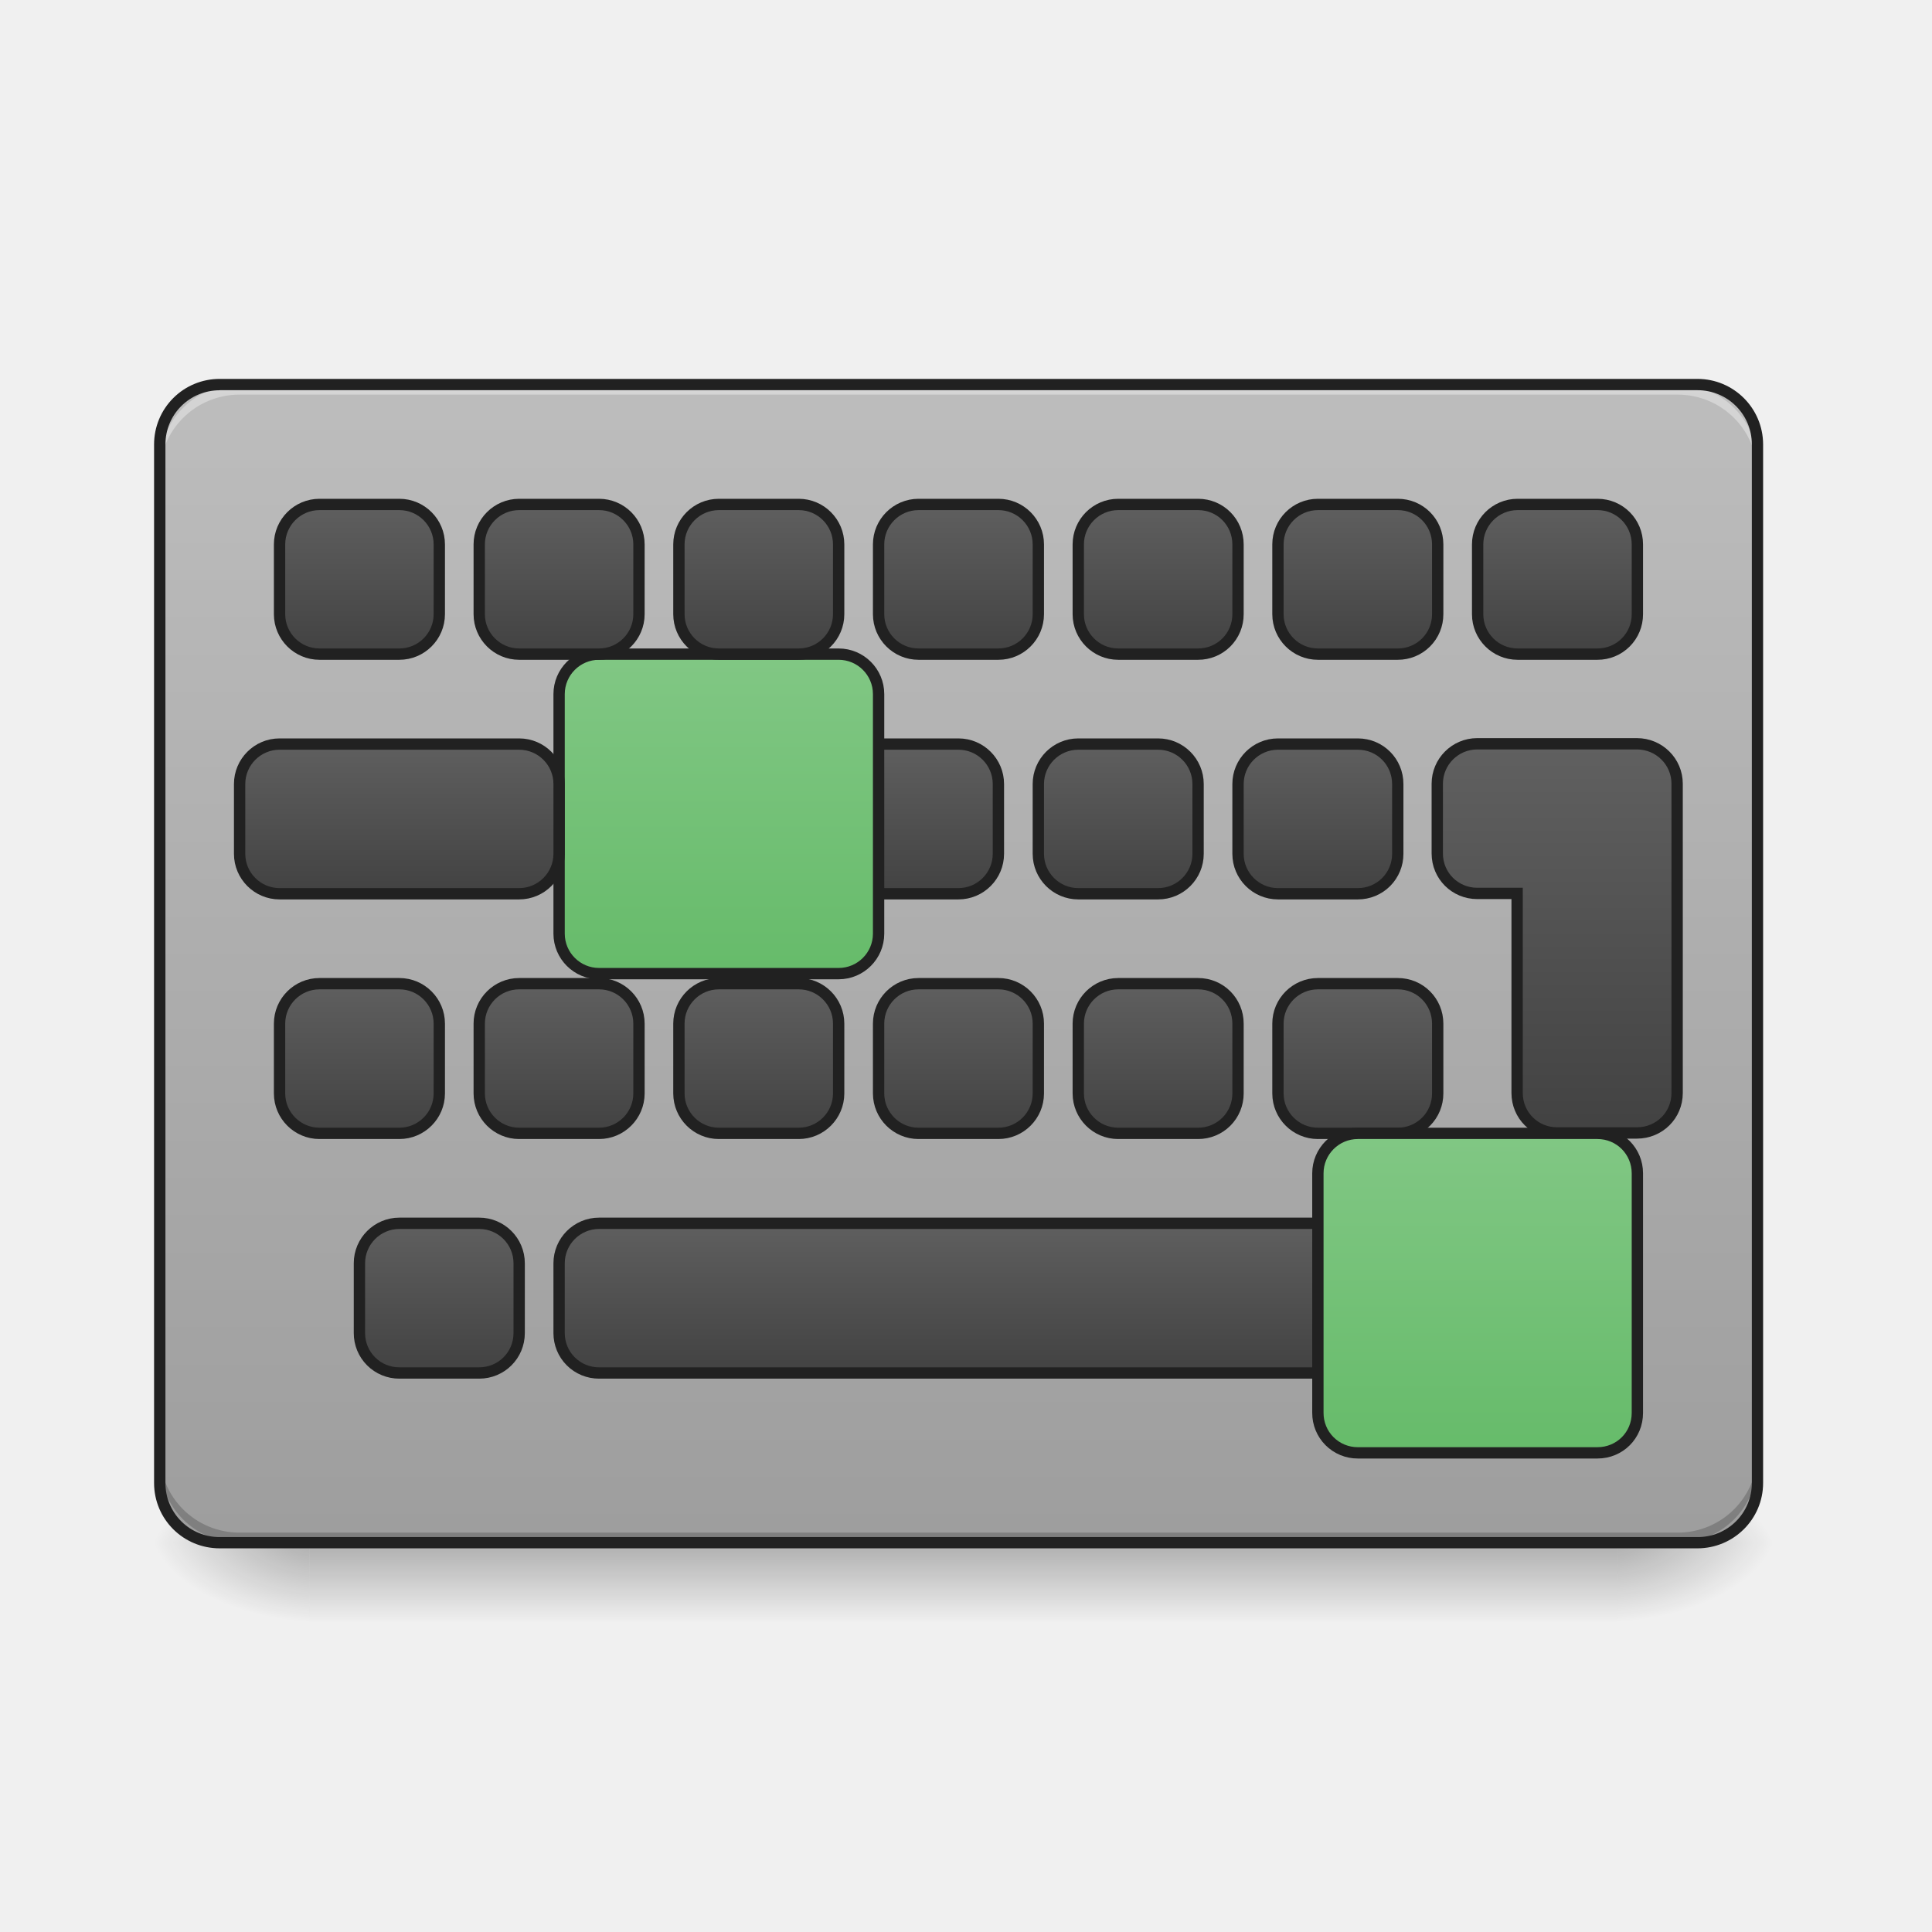
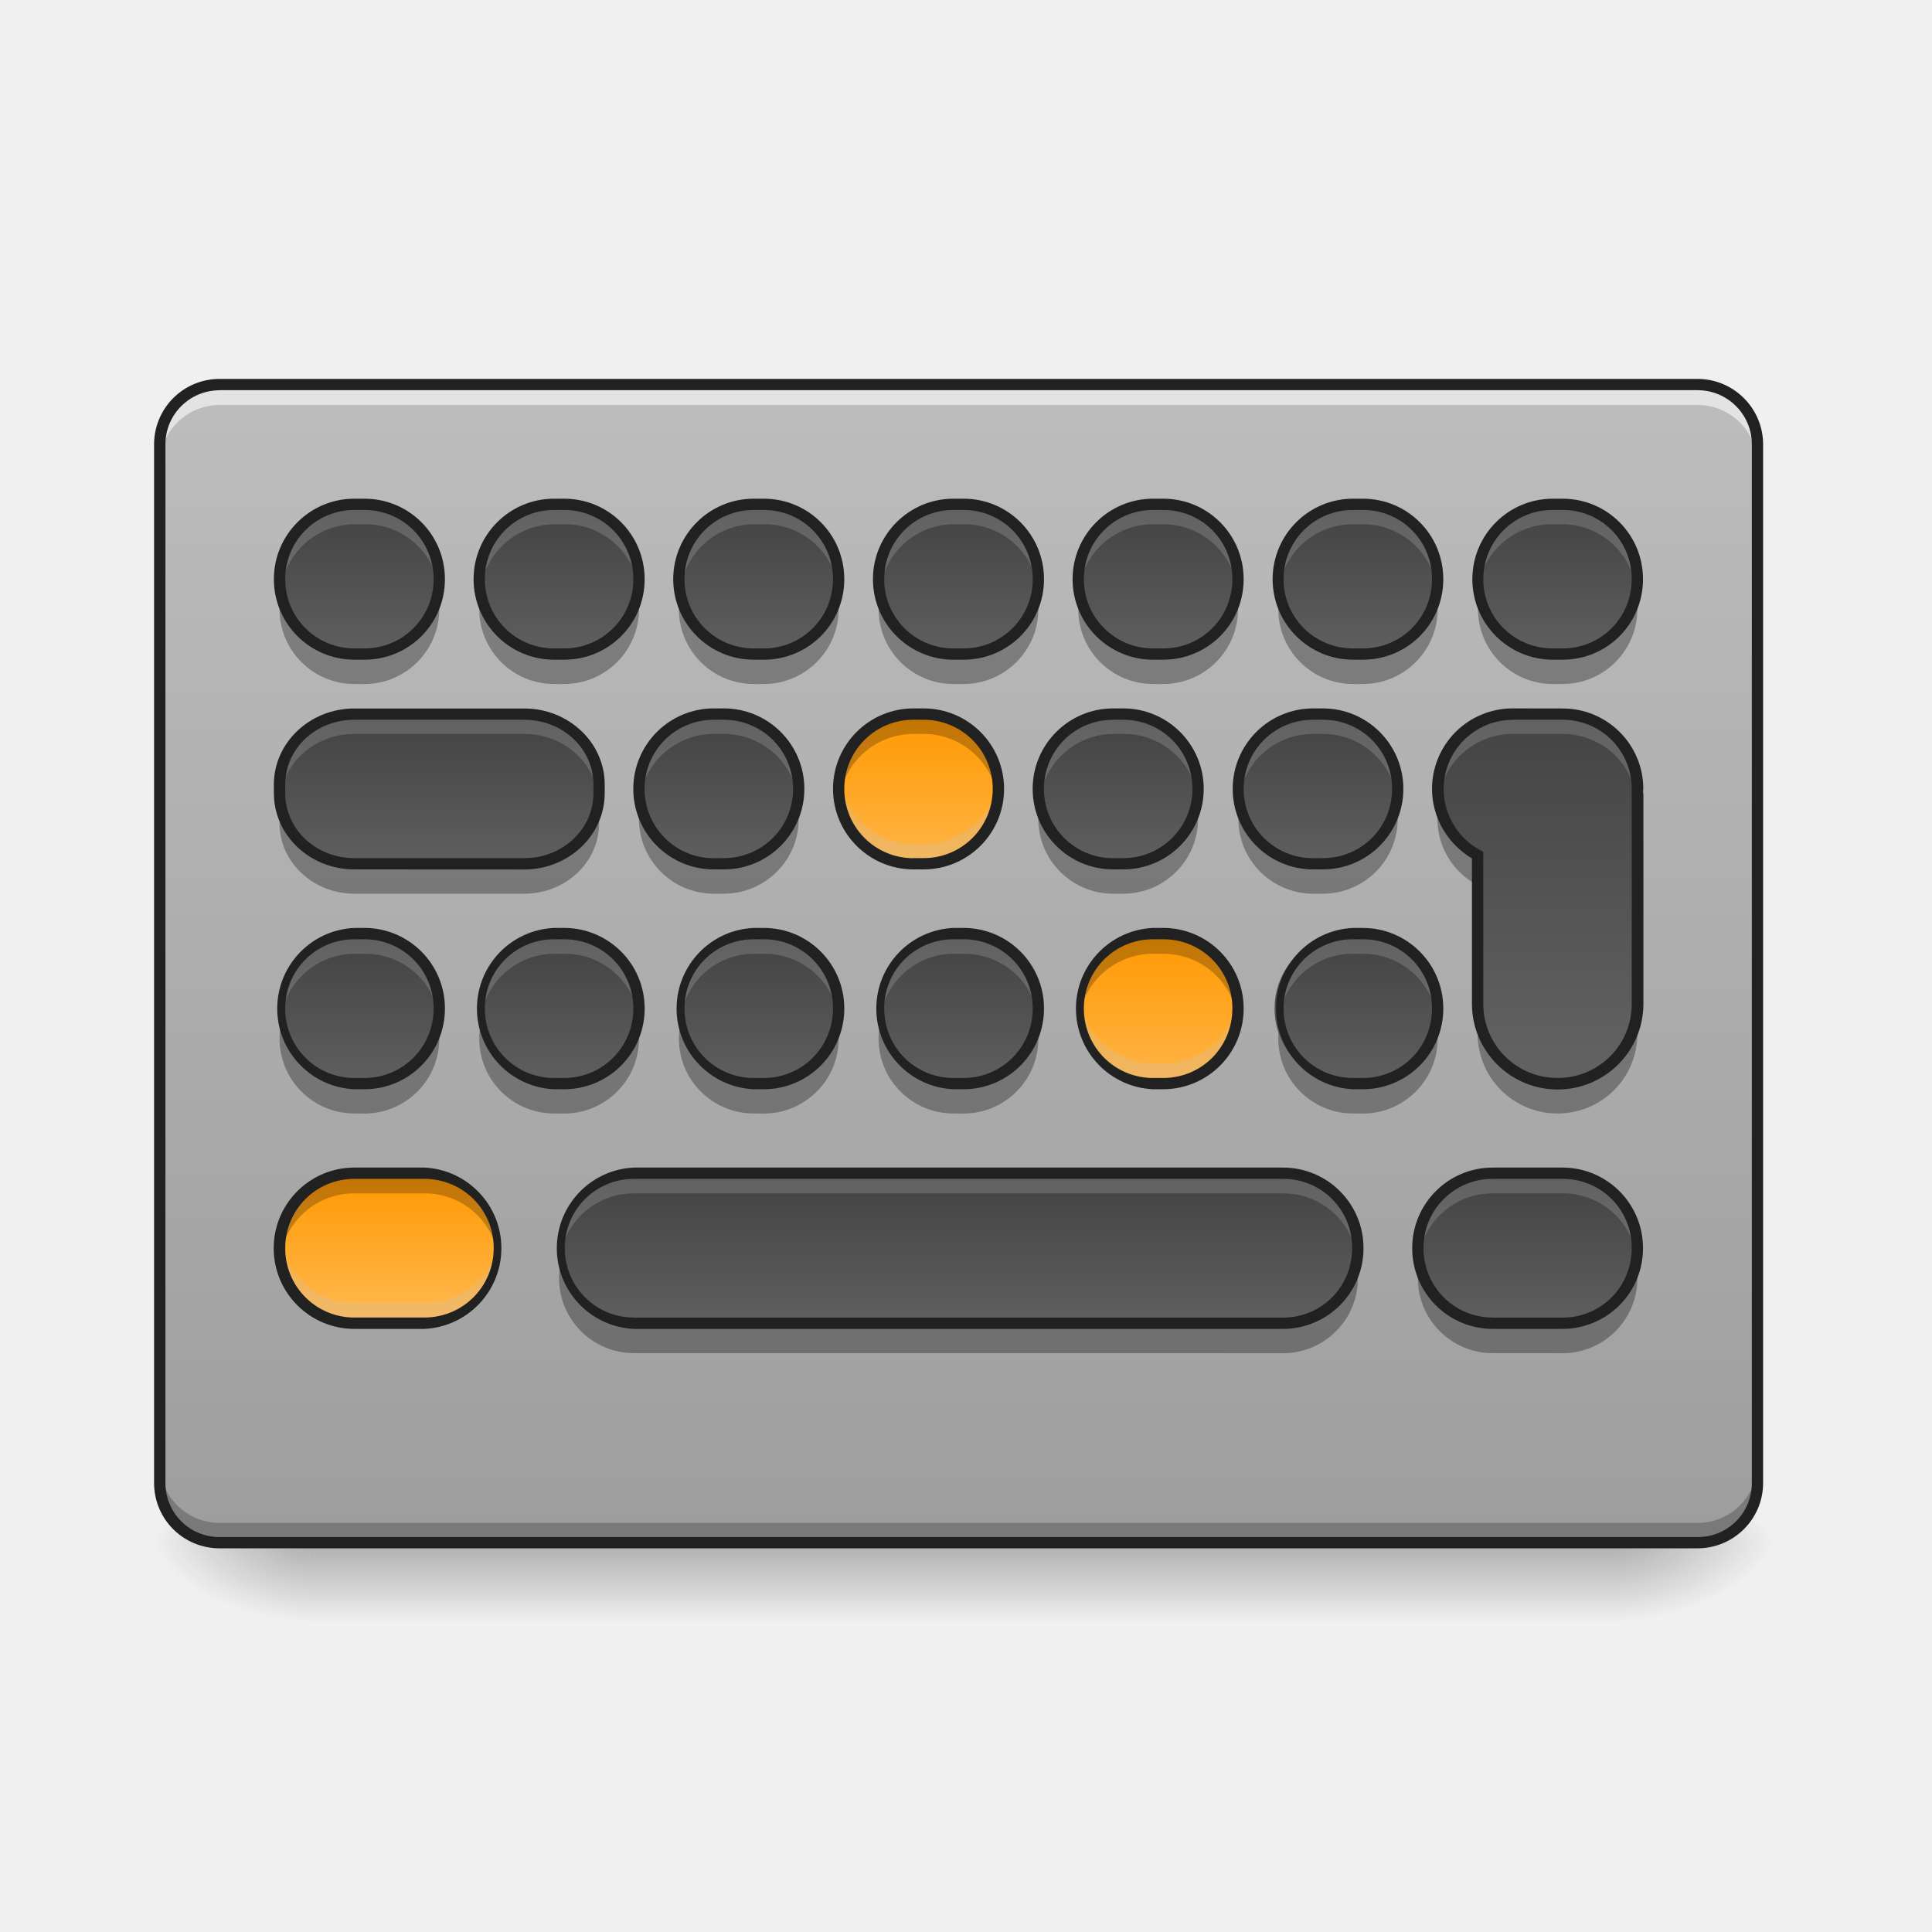
<svg xmlns="http://www.w3.org/2000/svg" width="32" height="32" viewBox="0 0 24 24">
  <defs>
    <linearGradient id="a" gradientUnits="userSpaceOnUse" x1="254" y1="233.5" x2="254" y2="254.667" gradientTransform="matrix(.04688 0 0 .04688 0 8.219)">
      <stop offset="0" stop-opacity=".275" />
      <stop offset="1" stop-opacity="0" />
    </linearGradient>
    <radialGradient id="b" gradientUnits="userSpaceOnUse" cx="450.909" cy="189.579" fx="450.909" fy="189.579" r="21.167" gradientTransform="matrix(0 -.0586 -.10548 0 39.842 45.836)">
      <stop offset="0" stop-opacity=".314" />
      <stop offset=".222" stop-opacity=".275" />
      <stop offset="1" stop-opacity="0" />
    </radialGradient>
    <radialGradient id="c" gradientUnits="userSpaceOnUse" cx="450.909" cy="189.579" fx="450.909" fy="189.579" r="21.167" gradientTransform="matrix(0 .0586 .10548 0 -15.903 -7.506)">
      <stop offset="0" stop-opacity=".314" />
      <stop offset=".222" stop-opacity=".275" />
      <stop offset="1" stop-opacity="0" />
    </radialGradient>
    <radialGradient id="d" gradientUnits="userSpaceOnUse" cx="450.909" cy="189.579" fx="450.909" fy="189.579" r="21.167" gradientTransform="matrix(0 -.0586 .10548 0 -15.903 45.836)">
      <stop offset="0" stop-opacity=".314" />
      <stop offset=".222" stop-opacity=".275" />
      <stop offset="1" stop-opacity="0" />
    </radialGradient>
    <radialGradient id="e" gradientUnits="userSpaceOnUse" cx="450.909" cy="189.579" fx="450.909" fy="189.579" r="21.167" gradientTransform="matrix(0 .0586 -.10548 0 39.842 -7.506)">
      <stop offset="0" stop-opacity=".314" />
      <stop offset=".222" stop-opacity=".275" />
      <stop offset="1" stop-opacity="0" />
    </radialGradient>
-     <linearGradient id="f" gradientUnits="userSpaceOnUse" x1="254" y1="-139.563" x2="254" y2="167.354" gradientTransform="matrix(.04688 0 0 .04688 0 11.195)">
-       <stop offset="0" stop-color="#bdbdbd" />
-       <stop offset="1" stop-color="#9e9e9e" />
+     <linearGradient id="f" gradientUnits="userSpaceOnUse" x1="296.333" y1="167.354" x2="296.333" y2="-139.563" gradientTransform="matrix(.04688 0 0 .04688 0 11.195)">
+       <stop offset="0" stop-color="#9e9e9e" />
+       <stop offset="1" stop-color="#bdbdbd" />
    </linearGradient>
-     <linearGradient id="g" gradientUnits="userSpaceOnUse" x1="285.75" y1="135.604" x2="285.75" y2="177.938" gradientTransform="translate(-31.75 -92.604)">
+     <linearGradient id="g" gradientUnits="userSpaceOnUse" x1="285.75" y1="135.604" x2="285.75" y2="177.938" gradientTransform="matrix(.04688 0 0 -.04688 -1.488 19.94)">
      <stop offset="0" stop-color="#616161" />
      <stop offset="1" stop-color="#424242" />
    </linearGradient>
-     <linearGradient id="h" gradientUnits="userSpaceOnUse" x1="285.75" y1="135.604" x2="285.75" y2="177.938" gradientTransform="translate(-31.75 -29.104)">
+     <linearGradient id="h" gradientUnits="userSpaceOnUse" x1="285.75" y1="135.604" x2="285.75" y2="177.938" gradientTransform="matrix(.04688 0 0 -.04688 -1.488 22.917)">
      <stop offset="0" stop-color="#616161" />
      <stop offset="1" stop-color="#424242" />
    </linearGradient>
-     <linearGradient id="i" gradientUnits="userSpaceOnUse" x1="285.75" y1="135.604" x2="285.75" y2="177.938" gradientTransform="translate(-42.333 -156.104)">
+     <linearGradient id="i" gradientUnits="userSpaceOnUse" x1="285.75" y1="135.604" x2="285.75" y2="177.938" gradientTransform="matrix(.04688 0 0 -.04688 -1.985 17.212)">
+       <stop offset="0" stop-color="#ffb74d" />
+       <stop offset="1" stop-color="#ff9800" />
+     </linearGradient>
+     <linearGradient id="j" gradientUnits="userSpaceOnUse" x1="285.75" y1="135.604" x2="285.75" y2="177.938" gradientTransform="matrix(.04688 0 0 -.04688 -1.488 14.607)">
      <stop offset="0" stop-color="#616161" />
      <stop offset="1" stop-color="#424242" />
    </linearGradient>
-     <linearGradient id="j" gradientUnits="userSpaceOnUse" x1="285.75" y1="135.604" x2="285.75" y2="177.938" gradientTransform="translate(-31.75 -219.604)">
+     <linearGradient id="k" gradientUnits="userSpaceOnUse" x1="285.75" y1="135.604" x2="285.75" y2="177.938" gradientTransform="matrix(.04688 0 0 -.04688 .992 19.94)">
+       <stop offset="0" stop-color="#ffb74d" />
+       <stop offset="1" stop-color="#ff9800" />
+     </linearGradient>
+     <linearGradient id="l" gradientUnits="userSpaceOnUse" x1="285.75" y1="135.604" x2="285.75" y2="177.938" gradientTransform="matrix(.04688 0 0 -.04688 .496 17.212)">
      <stop offset="0" stop-color="#616161" />
      <stop offset="1" stop-color="#424242" />
    </linearGradient>
-     <linearGradient id="k" gradientUnits="userSpaceOnUse" x1="285.75" y1="135.604" x2="285.75" y2="177.938" gradientTransform="translate(21.167 -92.604)">
+     <linearGradient id="m" gradientUnits="userSpaceOnUse" x1="296.333" y1="135.604" x2="296.333" y2="177.938" gradientTransform="matrix(.04688 0 0 -.04688 .992 14.607)">
      <stop offset="0" stop-color="#616161" />
      <stop offset="1" stop-color="#424242" />
    </linearGradient>
-     <linearGradient id="l" gradientUnits="userSpaceOnUse" x1="285.75" y1="135.604" x2="285.75" y2="177.938" gradientTransform="translate(10.583 -156.104)">
+     <linearGradient id="n" gradientUnits="userSpaceOnUse" x1="285.75" y1="135.604" x2="285.75" y2="177.938" gradientTransform="matrix(.04688 0 0 -.04688 3.473 19.94)">
      <stop offset="0" stop-color="#616161" />
      <stop offset="1" stop-color="#424242" />
    </linearGradient>
-     <linearGradient id="m" gradientUnits="userSpaceOnUse" x1="296.333" y1="135.604" x2="296.333" y2="177.938" gradientTransform="translate(21.167 -219.604)">
+     <linearGradient id="o" gradientUnits="userSpaceOnUse" x1="285.75" y1="135.604" x2="285.75" y2="177.938" gradientTransform="matrix(.04688 0 0 -.04688 2.977 17.212)">
      <stop offset="0" stop-color="#616161" />
      <stop offset="1" stop-color="#424242" />
    </linearGradient>
-     <linearGradient id="n" gradientUnits="userSpaceOnUse" x1="285.75" y1="135.604" x2="285.75" y2="177.938" gradientTransform="translate(74.083 -92.604)">
+     <linearGradient id="p" gradientUnits="userSpaceOnUse" x1="285.75" y1="135.604" x2="285.75" y2="177.938" gradientTransform="matrix(.04688 0 0 -.04688 3.473 14.607)">
      <stop offset="0" stop-color="#616161" />
      <stop offset="1" stop-color="#424242" />
    </linearGradient>
-     <linearGradient id="o" gradientUnits="userSpaceOnUse" x1="285.75" y1="135.604" x2="285.75" y2="177.938" gradientTransform="translate(63.5 -156.104)">
+     <linearGradient id="q" gradientUnits="userSpaceOnUse" x1="285.75" y1="135.604" x2="285.75" y2="177.938" gradientTransform="matrix(.04688 0 0 -.04688 5.954 14.607)">
      <stop offset="0" stop-color="#616161" />
      <stop offset="1" stop-color="#424242" />
    </linearGradient>
-     <linearGradient id="p" gradientUnits="userSpaceOnUse" x1="285.75" y1="135.604" x2="285.75" y2="177.938" gradientTransform="translate(74.083 -219.604)">
+     <linearGradient id="r" gradientUnits="userSpaceOnUse" x1="285.75" y1="135.604" x2="285.75" y2="177.938" gradientTransform="matrix(.04688 0 0 -.04688 -3.97 19.94)">
      <stop offset="0" stop-color="#616161" />
      <stop offset="1" stop-color="#424242" />
    </linearGradient>
-     <linearGradient id="q" gradientUnits="userSpaceOnUse" x1="285.75" y1="135.604" x2="285.75" y2="241.438" gradientTransform="matrix(3.77953 0 0 3.77953 480 222.598)">
+     <linearGradient id="s" gradientUnits="userSpaceOnUse" x1="285.75" y1="135.604" x2="285.75" y2="177.938" gradientTransform="matrix(.04688 0 0 -.04688 -4.465 17.212)">
      <stop offset="0" stop-color="#616161" />
      <stop offset="1" stop-color="#424242" />
    </linearGradient>
-     <linearGradient id="r" gradientUnits="userSpaceOnUse" x1="285.75" y1="135.604" x2="285.75" y2="177.938" gradientTransform="translate(127 -219.604)">
+     <linearGradient id="t" gradientUnits="userSpaceOnUse" x1="285.75" y1="135.604" x2="285.75" y2="177.938" gradientTransform="matrix(.04688 0 0 -.04688 -3.97 14.607)">
      <stop offset="0" stop-color="#616161" />
      <stop offset="1" stop-color="#424242" />
    </linearGradient>
-     <linearGradient id="s" gradientUnits="userSpaceOnUse" x1="285.75" y1="135.604" x2="285.75" y2="177.938" gradientTransform="translate(-84.667 -92.604)">
+     <linearGradient id="u" gradientUnits="userSpaceOnUse" x1="285.75" y1="135.604" x2="285.75" y2="177.938" gradientTransform="matrix(.04688 0 0 -.04688 -6.45 19.94)">
      <stop offset="0" stop-color="#616161" />
      <stop offset="1" stop-color="#424242" />
    </linearGradient>
-     <linearGradient id="t" gradientUnits="userSpaceOnUse" x1="285.75" y1="114.438" x2="285.75" y2="199.104" gradientTransform="translate(-95.25 -156.104)">
-       <stop offset="0" stop-color="#81c784" />
-       <stop offset="1" stop-color="#66bb6a" />
-     </linearGradient>
-     <linearGradient id="u" gradientUnits="userSpaceOnUse" x1="285.75" y1="135.604" x2="285.75" y2="177.938" gradientTransform="translate(-84.667 -219.604)">
+     <linearGradient id="v" gradientUnits="userSpaceOnUse" x1="285.75" y1="135.604" x2="285.75" y2="177.938" gradientTransform="matrix(.04688 0 0 -.04688 -6.45 14.607)">
      <stop offset="0" stop-color="#616161" />
      <stop offset="1" stop-color="#424242" />
    </linearGradient>
-     <linearGradient id="v" gradientUnits="userSpaceOnUse" x1="285.75" y1="135.604" x2="285.75" y2="177.938" gradientTransform="translate(-137.583 -92.604)">
+     <linearGradient id="w" gradientUnits="userSpaceOnUse" x1="285.75" y1="135.604" x2="285.75" y2="177.938" gradientTransform="matrix(.04688 0 0 -.04688 -9.427 17.212)">
      <stop offset="0" stop-color="#616161" />
      <stop offset="1" stop-color="#424242" />
    </linearGradient>
-     <linearGradient id="w" gradientUnits="userSpaceOnUse" x1="285.75" y1="135.604" x2="285.75" y2="177.938" gradientTransform="translate(-137.583 -219.604)">
+     <linearGradient id="x" gradientUnits="userSpaceOnUse" x1="285.75" y1="135.604" x2="285.75" y2="177.938" gradientTransform="matrix(.04688 0 0 -.04688 -8.93 14.607)">
      <stop offset="0" stop-color="#616161" />
      <stop offset="1" stop-color="#424242" />
    </linearGradient>
-     <linearGradient id="x" gradientUnits="userSpaceOnUse" x1="285.75" y1="135.604" x2="285.75" y2="177.938" gradientTransform="translate(-201.083 -156.104)">
+     <linearGradient id="y" gradientUnits="userSpaceOnUse" x1="285.75" y1="135.604" x2="285.75" y2="177.938" gradientTransform="matrix(.04688 0 0 -.04688 5.21 22.917)">
      <stop offset="0" stop-color="#616161" />
      <stop offset="1" stop-color="#424242" />
    </linearGradient>
-     <linearGradient id="y" gradientUnits="userSpaceOnUse" x1="285.75" y1="135.604" x2="285.75" y2="177.938" gradientTransform="translate(-190.5 -219.604)">
+     <linearGradient id="z" gradientUnits="userSpaceOnUse" x1="269.875" y1="175.292" x2="269.875" y2="138.25" gradientTransform="matrix(.04688 0 0 .04688 -8.186 8.095)">
+       <stop offset="0" stop-color="#ffb74d" />
+       <stop offset="1" stop-color="#ff9800" />
+     </linearGradient>
+     <linearGradient id="A" gradientUnits="userSpaceOnUse" x1="285.75" y1="135.604" x2="285.75" y2="177.938" gradientTransform="matrix(.04688 0 0 -.04688 -8.93 19.94)">
      <stop offset="0" stop-color="#616161" />
      <stop offset="1" stop-color="#424242" />
    </linearGradient>
-     <linearGradient id="z" gradientUnits="userSpaceOnUse" x1="285.75" y1="135.604" x2="285.75" y2="177.938" gradientTransform="translate(-169.333 -29.104)">
+     <linearGradient id="B" gradientUnits="userSpaceOnUse" x1="285.75" y1="170" x2="285.75" y2="74.75" gradientTransform="matrix(.04688 0 0 .04688 5.954 5.118)">
      <stop offset="0" stop-color="#616161" />
      <stop offset="1" stop-color="#424242" />
-     </linearGradient>
-     <linearGradient id="A" gradientUnits="userSpaceOnUse" x1="285.75" y1="135.604" x2="285.75" y2="177.938" gradientTransform="translate(-190.5 -92.604)">
-       <stop offset="0" stop-color="#616161" />
-       <stop offset="1" stop-color="#424242" />
-     </linearGradient>
-     <linearGradient id="B" gradientUnits="userSpaceOnUse" x1="285.75" y1="114.438" x2="285.75" y2="199.104" gradientTransform="translate(105.833 -29.104)">
-       <stop offset="0" stop-color="#81c784" />
-       <stop offset="1" stop-color="#66bb6a" />
    </linearGradient>
  </defs>
  <path d="M3.844 19.164h16.25v.992H3.844zm0 0" fill="url(#a)" />
  <path d="M20.094 19.164h1.984v-.992h-1.984zm0 0" fill="url(#b)" />
  <path d="M3.844 19.164H1.859v.992h1.985zm0 0" fill="url(#c)" />
  <path d="M3.844 19.164H1.859v-.992h1.985zm0 0" fill="url(#d)" />
  <path d="M20.094 19.164h1.984v.992h-1.984zm0 0" fill="url(#e)" />
  <path d="M2.73 4.777h18.356c.41 0 .746.332.746.743v12.902c0 .41-.336.742-.746.742H2.73a.743.743 0 0 1-.746-.742V5.52c0-.41.332-.743.746-.743zm0 0" fill="url(#f)" />
-   <path d="M2.977 19.164a.989.989 0 0 1-.993-.992v-.125c0 .55.442.992.993.992H20.84a.991.991 0 0 0 .992-.992v.125c0 .55-.445.992-.992.992zm0 0" fill-opacity=".196" />
-   <path d="M2.977 4.777a.989.989 0 0 0-.993.993v.125c0-.551.442-.993.993-.993H20.84c.547 0 .992.442.992.993V5.77a.991.991 0 0 0-.992-.993zm0 0" fill="#e6e6e6" fill-opacity=".588" />
-   <path d="M243.393 45.642h21.165c5.833 0 10.582 4.75 10.582 10.582v18.498c0 5.833-4.75 10.583-10.582 10.583h-21.165c-5.832 0-10.582-4.75-10.582-10.583V56.224c0-5.833 4.75-10.582 10.582-10.582zm0 0" transform="matrix(.04688 0 0 .04688 0 10.08)" fill="url(#g)" stroke-width="3" stroke-linecap="round" stroke="#212121" />
-   <path d="M158.735 109.136h190.482c5.916 0 10.582 4.75 10.582 10.582v18.498c0 5.916-4.666 10.583-10.582 10.583H158.735a10.544 10.544 0 0 1-10.582-10.583v-18.498c0-5.833 4.75-10.582 10.582-10.582zm0 0" transform="matrix(.04688 0 0 .04688 0 10.08)" fill="url(#h)" stroke-width="3" stroke-linecap="round" stroke="#212121" />
+   <path d="M11.844 11.973h.125a.93.93 0 1 1 0 1.86l-.125-.001a.93.93 0 1 1 0-1.86zm0 0M7.875 14.95h8.063a.93.93 0 0 1 0 1.86l-8.063-.001a.93.93 0 1 1 0-1.86zm0 0M11.844 6.637h.125a.93.93 0 1 1 0 1.86h-.125a.93.93 0 1 1 0-1.86zm0 0M13.828 9.242h.125a.93.93 0 1 1 0 1.86h-.125a.93.93 0 1 1 0-1.86zm0 0M14.324 6.637h.125a.93.93 0 1 1 0 1.86h-.125a.93.93 0 1 1 0-1.86zm0 0M16.809 11.973h.12a.93.93 0 1 1 0 1.86l-.12-.001a.93.93 0 0 1 0-1.86zm0 0M16.313 9.242h.12a.93.93 0 1 1 0 1.86h-.12a.93.93 0 1 1 0-1.86zm0 0M16.809 6.637h.12a.93.93 0 1 1 0 1.86h-.12a.93.93 0 1 1 0-1.86zm0 0M19.29 6.637h.12a.93.93 0 1 1 0 1.86h-.12a.93.93 0 1 1 0-1.86zm0 0M9.363 11.973h.125a.93.93 0 1 1 0 1.86l-.125-.001a.93.93 0 1 1 0-1.86zm0 0M8.867 9.242h.125a.93.93 0 1 1 0 1.86h-.125a.93.93 0 1 1 0-1.86zm0 0M9.363 6.637h.125a.93.93 0 1 1 0 1.86h-.125a.93.93 0 1 1 0-1.86zm0 0M6.883 11.973h.125a.93.93 0 1 1 0 1.86l-.125-.001a.93.93 0 1 1 0-1.86zm0 0M6.883 6.637h.125a.93.93 0 1 1 0 1.86h-.125a.93.93 0 1 1 0-1.86zm0 0M4.402 9.242h2.11c.515 0 .93.395.93.88v.105c0 .484-.415.875-.93.875h-2.11c-.511 0-.93-.391-.93-.875v-.106c0-.484.419-.879.93-.879zm0 0M4.402 6.637h.125a.93.93 0 1 1 0 1.86h-.125a.93.93 0 1 1 0-1.86zm0 0M18.543 14.95h.867a.93.93 0 0 1 0 1.86l-.867-.001a.93.93 0 1 1 0-1.86zm0 0M4.402 11.973h.125a.93.93 0 1 1 0 1.86l-.125-.001a.93.93 0 1 1 0-1.86zm0 0M18.793 9.242a.93.93 0 0 0-.438 1.754v1.844c0 .55.446.992.993.992.55 0 .992-.441.992-.992v-2.606-.035-.027a.927.927 0 0 0-.93-.93zm0 0" fill-opacity=".314" />
+   <path d="M2.73 19.172a.743.743 0 0 1-.746-.742v-.258c0 .414.332.746.746.746h18.356a.744.744 0 0 0 .746-.746v.258c0 .41-.332.742-.746.742zm0 0" fill-opacity=".235" />
+   <path d="M11.844 13.46h.125a.93.93 0 0 0 .93-.933.93.93 0 0 0-.93-.93h-.125a.932.932 0 0 0 0 1.864zm0 0" fill="url(#g)" />
+   <path d="M7.875 16.438h8.063a.93.93 0 0 0 .93-.93.93.93 0 0 0-.93-.934H7.874a.933.933 0 0 0 0 1.864zm0 0" fill="url(#h)" />
+   <path d="M2.73 4.777a.743.743 0 0 0-.746.743v.257c0-.414.332-.746.746-.746h18.356c.414 0 .746.332.746.746V5.52a.743.743 0 0 0-.746-.743zm0 0" fill="#fff" fill-opacity=".588" />
  <path d="M2.73 4.707a.813.813 0 0 0-.816.813v12.902c0 .45.363.812.816.812h18.356c.45 0 .816-.363.816-.812V5.52a.815.815 0 0 0-.816-.813zm0 .14h18.356c.375 0 .676.301.676.673v12.902a.67.67 0 0 1-.676.672H2.73a.67.67 0 0 1-.675-.672V5.52c0-.372.3-.672.675-.672zm0 0" fill="#212121" />
-   <path d="M232.811-17.852h21.165c5.833 0 10.582 4.75 10.582 10.582v18.498c0 5.833-4.75 10.583-10.582 10.583H232.81c-5.833 0-10.582-4.75-10.582-10.583V-7.27c0-5.833 4.75-10.582 10.582-10.582zm0 0" transform="matrix(.04688 0 0 .04688 0 10.08)" fill="url(#i)" stroke-width="3" stroke-linecap="round" stroke="#212121" />
-   <path d="M243.393-81.346h21.165c5.833 0 10.582 4.75 10.582 10.582v18.498c0 5.833-4.75 10.583-10.582 10.583h-21.165c-5.832 0-10.582-4.75-10.582-10.583v-18.498c0-5.833 4.75-10.582 10.582-10.582zm0 0" transform="matrix(.04688 0 0 .04688 0 10.08)" fill="url(#j)" stroke-width="3" stroke-linecap="round" stroke="#212121" />
-   <path d="M296.305 45.642h21.165c5.916 0 10.582 4.75 10.582 10.582v18.498a10.544 10.544 0 0 1-10.582 10.583h-21.165c-5.833 0-10.582-4.75-10.582-10.583V56.224c0-5.833 4.75-10.582 10.582-10.582zm0 0" transform="matrix(.04688 0 0 .04688 0 10.08)" fill="url(#k)" stroke-width="3" stroke-linecap="round" stroke="#212121" />
-   <path d="M285.723-17.852h21.164c5.833 0 10.583 4.75 10.583 10.582v18.498c0 5.833-4.75 10.583-10.583 10.583h-21.164c-5.833 0-10.583-4.75-10.583-10.583V-7.27c0-5.833 4.75-10.582 10.583-10.582zm0 0" transform="matrix(.04688 0 0 .04688 0 10.08)" fill="url(#l)" stroke-width="3" stroke-linecap="round" stroke="#212121" />
-   <path d="M296.305-81.346h21.165c5.916 0 10.582 4.75 10.582 10.582v18.498a10.544 10.544 0 0 1-10.582 10.583h-21.165c-5.833 0-10.582-4.75-10.582-10.583v-18.498c0-5.833 4.75-10.582 10.582-10.582zm0 0" transform="matrix(.04688 0 0 .04688 0 10.08)" fill="url(#m)" stroke-width="3" stroke-linecap="round" stroke="#212121" />
-   <path d="M349.217 45.642h21.164c5.916 0 10.583 4.75 10.583 10.582v18.498a10.544 10.544 0 0 1-10.583 10.583h-21.164c-5.833 0-10.583-4.75-10.583-10.583V56.224c0-5.833 4.75-10.582 10.583-10.582zm0 0" transform="matrix(.04688 0 0 .04688 0 10.08)" fill="url(#n)" stroke-width="3" stroke-linecap="round" stroke="#212121" />
-   <path d="M338.634-17.852H359.8c5.916 0 10.582 4.75 10.582 10.582v18.498A10.544 10.544 0 0 1 359.8 21.811h-21.165c-5.832 0-10.582-4.75-10.582-10.583V-7.27c0-5.833 4.75-10.582 10.582-10.582zm0 0" transform="matrix(.04688 0 0 .04688 0 10.08)" fill="url(#o)" stroke-width="3" stroke-linecap="round" stroke="#212121" />
-   <path d="M349.217-81.346h21.164c5.916 0 10.583 4.75 10.583 10.582v18.498a10.544 10.544 0 0 1-10.583 10.583h-21.164c-5.833 0-10.583-4.75-10.583-10.583v-18.498c0-5.833 4.75-10.582 10.583-10.582zm0 0" transform="matrix(.04688 0 0 .04688 0 10.08)" fill="url(#p)" stroke-width="3" stroke-linecap="round" stroke="#212121" />
-   <path d="M1479.859 745.126c-22.045 0-39.996 17.95-39.996 39.996v69.915c0 22.36 17.95 39.996 39.996 39.996h39.996v199.98c0 22.36 17.951 39.997 39.996 39.997h79.992c22.36 0 40.312-17.636 40.312-39.996V785.122c0-22.045-17.951-39.996-40.312-39.996zm0 0" transform="scale(.0124)" fill="url(#q)" stroke-width="11.339" stroke-linecap="round" stroke="#212121" />
-   <path d="M402.128-81.346h21.165c5.916 0 10.582 4.75 10.582 10.582v18.498a10.544 10.544 0 0 1-10.582 10.583h-21.165c-5.833 0-10.582-4.75-10.582-10.583v-18.498c0-5.833 4.75-10.582 10.582-10.582zm0 0" transform="matrix(.04688 0 0 .04688 0 10.08)" fill="url(#r)" stroke-width="3" stroke-linecap="round" stroke="#212121" />
-   <path d="M190.482 45.642h21.164c5.833 0 10.583 4.75 10.583 10.582v18.498c0 5.833-4.75 10.583-10.583 10.583h-21.164c-5.833 0-10.583-4.75-10.583-10.583V56.224c0-5.833 4.75-10.582 10.583-10.582zm0 0" transform="matrix(.04688 0 0 .04688 0 10.08)" fill="url(#s)" stroke-width="3" stroke-linecap="round" stroke="#212121" />
-   <path d="M158.735-41.683h63.494c5.833 0 10.582 4.75 10.582 10.582v63.494c0 5.833-4.75 10.582-10.582 10.582h-63.494c-5.833 0-10.582-4.75-10.582-10.582v-63.494c0-5.833 4.75-10.582 10.582-10.582zm0 0" transform="matrix(.04688 0 0 .04688 0 10.08)" fill="url(#t)" stroke-width="3" stroke-linecap="round" stroke="#212121" />
-   <path d="M190.482-81.346h21.164c5.833 0 10.583 4.75 10.583 10.582v18.498c0 5.833-4.75 10.583-10.583 10.583h-21.164c-5.833 0-10.583-4.75-10.583-10.583v-18.498c0-5.833 4.75-10.582 10.583-10.582zm0 0" transform="matrix(.04688 0 0 .04688 0 10.08)" fill="url(#u)" stroke-width="3" stroke-linecap="round" stroke="#212121" />
-   <path d="M137.57 45.642h21.165c5.833 0 10.582 4.75 10.582 10.582v18.498c0 5.833-4.75 10.583-10.582 10.583H137.57c-5.833 0-10.582-4.75-10.582-10.583V56.224c0-5.833 4.75-10.582 10.582-10.582zm0 0" transform="matrix(.04688 0 0 .04688 0 10.08)" fill="url(#v)" stroke-width="3" stroke-linecap="round" stroke="#212121" />
-   <path d="M137.57-81.346h21.165c5.833 0 10.582 4.75 10.582 10.582v18.498c0 5.833-4.75 10.583-10.582 10.583H137.57c-5.833 0-10.582-4.75-10.582-10.583v-18.498c0-5.833 4.75-10.582 10.582-10.582zm0 0" transform="matrix(.04688 0 0 .04688 0 10.08)" fill="url(#w)" stroke-width="3" stroke-linecap="round" stroke="#212121" />
-   <path d="M74.076-17.852h63.494c5.833 0 10.583 4.75 10.583 10.582v18.498c0 5.833-4.75 10.583-10.583 10.583H74.076c-5.833 0-10.582-4.75-10.582-10.583V-7.27c0-5.833 4.75-10.582 10.582-10.582zm0 0" transform="matrix(.04688 0 0 .04688 0 10.08)" fill="url(#x)" stroke-width="3" stroke-linecap="round" stroke="#212121" />
-   <path d="M84.659-81.346h21.164c5.833 0 10.583 4.75 10.583 10.582v18.498c0 5.833-4.75 10.583-10.583 10.583H84.66c-5.833 0-10.583-4.75-10.583-10.583v-18.498c0-5.833 4.75-10.582 10.583-10.582zm0 0" transform="matrix(.04688 0 0 .04688 0 10.08)" fill="url(#y)" stroke-width="3" stroke-linecap="round" stroke="#212121" />
-   <path d="M105.823 109.136h21.165c5.833 0 10.582 4.75 10.582 10.582v18.498c0 5.916-4.75 10.583-10.582 10.583h-21.165a10.544 10.544 0 0 1-10.582-10.583v-18.498c0-5.833 4.75-10.582 10.582-10.582zm0 0" transform="matrix(.04688 0 0 .04688 0 10.08)" fill="url(#z)" stroke-width="3" stroke-linecap="round" stroke="#212121" />
-   <path d="M84.659 45.642h21.164c5.833 0 10.583 4.75 10.583 10.582v18.498c0 5.833-4.75 10.583-10.583 10.583H84.66c-5.833 0-10.583-4.75-10.583-10.583V56.224c0-5.833 4.75-10.582 10.583-10.582zm0 0" transform="matrix(.04688 0 0 .04688 0 10.08)" fill="url(#A)" stroke-width="3" stroke-linecap="round" stroke="#212121" />
-   <path d="M359.799 85.305h63.494c5.916 0 10.582 4.75 10.582 10.582v63.494c0 5.916-4.666 10.582-10.582 10.582h-63.494a10.544 10.544 0 0 1-10.582-10.582V95.887c0-5.833 4.75-10.582 10.582-10.582zm0 0" transform="matrix(.04688 0 0 .04688 0 10.08)" fill="url(#B)" stroke-width="3" stroke-linecap="round" stroke="#212121" />
+   <path d="M11.348 10.73h.125a.93.93 0 1 0 0-1.859h-.125a.93.93 0 1 0 0 1.86zm0 0" fill="url(#i)" />
+   <path d="M11.844 8.125h.125a.93.93 0 1 0 0-1.86h-.125a.93.93 0 1 0 0 1.86zm0 0" fill="url(#j)" />
+   <path d="M14.324 13.46h.125a.93.93 0 0 0 .93-.933.93.93 0 0 0-.93-.93h-.125a.932.932 0 0 0 0 1.864zm0 0" fill="url(#k)" />
+   <path d="M13.828 10.73h.125a.93.93 0 1 0 0-1.859h-.125a.93.93 0 1 0 0 1.86zm0 0" fill="url(#l)" />
+   <path d="M14.324 8.125h.125a.93.93 0 1 0 0-1.86h-.125a.93.93 0 1 0 0 1.86zm0 0" fill="url(#m)" />
+   <path d="M16.809 13.46h.12a.93.93 0 0 0 .93-.933.93.93 0 0 0-.93-.93h-.12a.933.933 0 1 0 0 1.864zm0 0" fill="url(#n)" />
+   <path d="M16.313 10.73h.12a.93.93 0 1 0 0-1.859h-.12a.93.93 0 1 0 0 1.86zm0 0" fill="url(#o)" />
+   <path d="M16.809 8.125h.12a.93.93 0 1 0 0-1.86h-.12a.93.93 0 0 0 0 1.86zm0 0" fill="url(#p)" />
+   <path d="M19.29 8.125h.12a.93.93 0 1 0 0-1.86h-.12a.93.93 0 0 0 0 1.86zm0 0" fill="url(#q)" />
+   <path d="M9.363 13.46h.125a.93.93 0 0 0 .93-.933.93.93 0 0 0-.93-.93h-.125a.932.932 0 0 0 0 1.864zm0 0" fill="url(#r)" />
+   <path d="M8.867 10.73h.125a.93.93 0 1 0 0-1.859h-.125a.93.93 0 1 0 0 1.86zm0 0" fill="url(#s)" />
+   <path d="M9.363 8.125h.125a.93.93 0 1 0 0-1.86h-.125a.93.93 0 1 0 0 1.86zm0 0" fill="url(#t)" />
+   <path d="M6.883 13.46h.125a.93.93 0 0 0 .93-.933.93.93 0 0 0-.93-.93h-.125a.932.932 0 0 0 0 1.864zm0 0" fill="url(#u)" />
+   <path d="M6.883 8.125h.125a.93.93 0 1 0 0-1.86h-.125a.93.93 0 1 0 0 1.86zm0 0" fill="url(#v)" />
+   <path d="M4.402 10.73h2.11c.515 0 .93-.394.93-.878v-.106c0-.484-.415-.875-.93-.875h-2.11c-.511 0-.93.39-.93.875v.106c0 .484.419.878.93.878zm0 0" fill="url(#w)" />
+   <path d="M4.402 8.125h.125a.93.93 0 1 0 0-1.86h-.125a.93.93 0 1 0 0 1.86zm0 0" fill="url(#x)" />
+   <path d="M18.543 16.438h.867a.93.93 0 0 0 .93-.93.93.93 0 0 0-.93-.934h-.867a.933.933 0 0 0 0 1.864zm0 0" fill="url(#y)" />
+   <path d="M4.402 14.574h.871a.933.933 0 0 1 0 1.864h-.87a.932.932 0 0 1 0-1.864zm0 0" fill="url(#z)" />
+   <path d="M4.402 13.46h.125a.93.93 0 0 0 .93-.933.93.93 0 0 0-.93-.93h-.125a.932.932 0 0 0 0 1.864zm0 0" fill="url(#A)" />
+   <path d="M18.793 8.871a.93.93 0 0 0-.438 1.754v1.844c0 .547.446.992.993.992.55 0 .992-.445.992-.992V9.863v-.035-.027a.927.927 0 0 0-.93-.93zm0 0" fill="url(#B)" />
+   <path d="M11.348 8.871a.927.927 0 0 0-.93.93c0 .043.004.082.008.125a.931.931 0 0 1 .922-.809h.125c.472 0 .863.352.922.809.007-.043.007-.082.007-.125a.927.927 0 0 0-.93-.93zm0 0M14.324 11.598a.93.93 0 0 0-.922 1.054.928.928 0 0 1 .922-.804h.125c.473 0 .864.347.922.804.008-.039.008-.082.008-.125a.927.927 0 0 0-.93-.93zm0 0M4.402 14.574a.93.93 0 0 0-.922 1.055.928.928 0 0 1 .922-.805h.871c.473 0 .86.348.918.805a.636.636 0 0 0 .012-.121.933.933 0 0 0-.93-.934zm0 0" fill-opacity=".235" />
+   <path d="M7.875 14.574a.93.93 0 0 0-.922 1.055.928.928 0 0 1 .922-.805h8.063c.472 0 .863.348.921.805.008-.04.008-.082.008-.121a.93.93 0 0 0-.93-.934zm0 0M16.313 8.871a.93.93 0 0 0-.934.93c0 .043.004.082.012.125a.926.926 0 0 1 .921-.809h.122c.472 0 .863.352.921.809.008-.043.008-.082.008-.125a.927.927 0 0 0-.93-.93zm0 0M4.402 8.871c-.515 0-.93.39-.93.875v.106c0 .023 0 .05.005.074.039-.453.437-.809.925-.809h2.11c.488 0 .886.356.926.809.003-.024.003-.051.003-.074v-.106c0-.484-.414-.875-.93-.875zm0 0M18.543 14.574a.93.93 0 0 0-.922 1.055.928.928 0 0 1 .922-.805h.867c.477 0 .863.348.922.805.008-.04.008-.082.008-.121a.93.93 0 0 0-.93-.934zm0 0M18.793 8.871a.93.93 0 0 0-.934.93c0 .043.004.082.012.125a.926.926 0 0 1 .922-.809h.617c.516 0 .93.414.93.93v-.184-.035-.027a.927.927 0 0 0-.93-.93zm1.547 1.176v.062zm0 0M16.809 11.598a.93.93 0 0 0-.934.93c0 .042.004.085.012.124a.922.922 0 0 1 .922-.804h.12c.473 0 .864.347.923.804.007-.039.007-.082.007-.125a.927.927 0 0 0-.93-.93zm0 0M11.855 11.598a.93.93 0 0 0-.933.93c0 .042.004.085.012.124a.922.922 0 0 1 .921-.804h.122c.472 0 .863.347.921.804.008-.039.008-.082.008-.125a.927.927 0 0 0-.93-.93zm0 0M9.375 11.598a.93.93 0 0 0-.934.93c0 .042.004.085.012.124a.922.922 0 0 1 .922-.804h.121c.473 0 .863.347.922.804.008-.039.008-.082.008-.125a.927.927 0 0 0-.93-.93zm0 0M6.89 11.598a.93.93 0 0 0-.921 1.054.928.928 0 0 1 .922-.804h.125c.472 0 .863.347.921.804.008-.039.008-.082.008-.125a.927.927 0 0 0-.93-.93zm0 0M4.41 11.598a.927.927 0 0 0-.922 1.054.928.928 0 0 1 .922-.804h.125c.473 0 .863.347.922.804.008-.039.008-.082.008-.125a.927.927 0 0 0-.93-.93zm0 0M16.809 6.266a.93.93 0 0 0-.934.93c0 .042.004.081.012.124a.926.926 0 0 1 .922-.808h.12c.473 0 .864.351.923.808.007-.043.007-.082.007-.125a.927.927 0 0 0-.93-.93zm0 0M11.855 6.266a.93.93 0 0 0-.933.93c0 .042.004.081.012.124a.926.926 0 0 1 .921-.808h.122c.472 0 .863.351.921.808.008-.043.008-.082.008-.125a.927.927 0 0 0-.93-.93zm0 0M9.375 6.266a.93.93 0 0 0-.934.93c0 .042.004.081.012.124a.926.926 0 0 1 .922-.808h.121c.473 0 .863.351.922.808.008-.043.008-.082.008-.125a.927.927 0 0 0-.93-.93zm0 0M6.89 6.266a.93.93 0 0 0-.93.93c0 .042.005.081.009.124a.931.931 0 0 1 .922-.808h.125c.472 0 .863.351.921.808.008-.043.008-.082.008-.125a.927.927 0 0 0-.93-.93zm0 0M4.41 6.266a.927.927 0 0 0-.93.93c0 .042.004.081.008.124a.931.931 0 0 1 .922-.808h.125c.473 0 .863.351.922.808a.927.927 0 0 0-.922-1.055zm0 0M19.277 6.266a.93.93 0 0 0-.93.93c0 .042.005.081.008.124a.931.931 0 0 1 .922-.808h.125c.473 0 .864.351.922.808.008-.043.008-.082.008-.125a.927.927 0 0 0-.93-.93zm0 0M14.324 6.266a.93.93 0 0 0-.93.93c0 .042.004.081.008.124a.931.931 0 0 1 .922-.808h.125c.473 0 .864.351.922.808.008-.043.008-.082.008-.125a.927.927 0 0 0-.93-.93zm0 0M13.84 8.871a.93.93 0 0 0-.934.93c0 .043.004.082.012.125a.926.926 0 0 1 .922-.809h.12c.477 0 .864.352.923.809a.677.677 0 0 0 .012-.125.93.93 0 0 0-.934-.93zm0 0M8.867 8.871a.927.927 0 0 0-.93.93c0 .043.004.082.008.125a.931.931 0 0 1 .922-.809h.125c.473 0 .863.352.922.809.004-.043.008-.082.008-.125a.927.927 0 0 0-.93-.93zm0 0M11.36 10.73a.93.93 0 0 1-.934-.93c0-.042.004-.081.011-.124a.926.926 0 0 0 .922.808h.121a.928.928 0 0 0 .922-.808c.008.043.008.082.008.125 0 .515-.414.93-.93.93zm0 0M14.336 13.46a.934.934 0 0 1-.934-.933c0-.039.004-.082.012-.12a.925.925 0 0 0 .922.804h.121a.925.925 0 0 0 .922-.805c.008.04.012.082.012.121a.934.934 0 0 1-.934.934zm0 0M4.41 16.438a.93.93 0 0 1-.922-1.055c.063.457.45.805.922.805h.871c.473 0 .86-.348.922-.805a.93.93 0 0 1-.922 1.055zm0 0" fill="#c7c7c7" fill-opacity=".235" />
+   <path d="M11.844 13.531a1.003 1.003 0 0 1 0-2.004h.125a1 1 0 0 1 1 1 1 1 0 0 1-1 1.004zm0-.14h.125c.476 0 .86-.383.86-.864a.857.857 0 0 0-.86-.859h-.125a.857.857 0 0 0-.86.86c0 .48.383.863.86.863zm0 0M7.875 16.508a1.003 1.003 0 0 1 0-2.004h8.063a1 1 0 0 1 1 1 1 1 0 0 1-1 1.004zm0-.14h8.063c.48 0 .859-.384.859-.864a.854.854 0 0 0-.86-.86H7.876a.857.857 0 0 0-.86.86c0 .48.383.863.86.863zm0 0M11.348 10.8a1 1 0 1 1 0-2h.125a1 1 0 1 1 0 2zm0-.14h.125c.476 0 .859-.383.859-.86a.857.857 0 0 0-.86-.859h-.124a.857.857 0 0 0-.86.86c0 .476.383.86.86.86zm0 0M11.844 8.195a1 1 0 1 1 0-2h.125c.554 0 1 .446 1 1 0 .555-.446 1-1 1zm0-.14h.125c.476 0 .86-.383.86-.86a.857.857 0 0 0-.86-.86h-.125a.857.857 0 0 0-.86.86c0 .477.383.86.86.86zm0 0M14.324 13.531a1.003 1.003 0 0 1 0-2.004h.125a1 1 0 0 1 1 1 1 1 0 0 1-1 1.004zm0-.14h.125c.48 0 .86-.383.86-.864a.854.854 0 0 0-.86-.859h-.125a.857.857 0 0 0-.86.86c0 .48.384.863.86.863zm0 0M13.828 10.8a1 1 0 1 1 0-2h.125a1 1 0 1 1 0 2zm0-.14h.125c.477 0 .86-.383.86-.86a.857.857 0 0 0-.86-.859h-.125a.857.857 0 0 0-.86.86c0 .476.384.86.86.86zm0 0M14.324 8.195a1 1 0 1 1 0-2h.125c.555 0 1 .446 1 1 0 .555-.445 1-1 1zm0-.14h.125c.48 0 .86-.383.86-.86a.854.854 0 0 0-.86-.86h-.125a.857.857 0 0 0-.86.86c0 .477.384.86.86.86zm0 0M16.809 13.531a1.003 1.003 0 0 1 0-2.004h.12a1 1 0 0 1 1 1 1 1 0 0 1-1 1.004zm0-.14h.12c.481 0 .86-.383.86-.864a.854.854 0 0 0-.86-.859h-.12a.858.858 0 0 0-.864.86c0 .48.383.863.864.863zm0 0M16.313 10.8a1 1 0 0 1 0-2h.12a1 1 0 1 1 0 2zm0-.14h.12c.481 0 .86-.383.86-.86a.854.854 0 0 0-.86-.859h-.12a.858.858 0 0 0-.864.86c0 .476.383.86.864.86zm0 0M16.809 8.195a1 1 0 1 1 0-2h.12c.555 0 1 .446 1 1 0 .555-.445 1-1 1zm0-.14h.12c.481 0 .86-.383.86-.86a.854.854 0 0 0-.86-.86h-.12a.858.858 0 0 0-.864.86c0 .477.383.86.864.86zm0 0M19.29 8.195a1 1 0 1 1 0-2h.12c.555 0 1 .446 1 1 0 .555-.445 1-1 1zm0-.14h.12c.48 0 .86-.383.86-.86a.854.854 0 0 0-.86-.86h-.12a.858.858 0 0 0-.864.86c0 .477.383.86.863.86zm0 0M9.363 13.531a1.003 1.003 0 0 1 0-2.004h.125a1 1 0 0 1 1 1 1 1 0 0 1-1 1.004zm0-.14h.125c.477 0 .86-.383.86-.864a.857.857 0 0 0-.86-.859h-.125a.857.857 0 0 0-.86.86c0 .48.384.863.86.863zm0 0M8.867 10.8a1 1 0 1 1 0-2h.125a1 1 0 1 1 0 2zm0-.14h.125c.477 0 .86-.383.86-.86a.857.857 0 0 0-.86-.859h-.125a.857.857 0 0 0-.86.86c0 .476.384.86.86.86zm0 0M9.363 8.195a1 1 0 1 1 0-2h.125c.555 0 1 .446 1 1 0 .555-.445 1-1 1zm0-.14h.125c.477 0 .86-.383.86-.86a.857.857 0 0 0-.86-.86h-.125a.857.857 0 0 0-.86.86c0 .477.384.86.86.86zm0 0M6.883 13.531a1.003 1.003 0 0 1 0-2.004h.125a1 1 0 0 1 1 1 1 1 0 0 1-1 1.004zm0-.14h.125c.476 0 .86-.383.86-.864a.857.857 0 0 0-.86-.859h-.125a.857.857 0 0 0-.86.86c0 .48.383.863.86.863zm0 0M6.883 8.195a1 1 0 1 1 0-2h.125c.554 0 1 .446 1 1 0 .555-.445 1-1 1zm0-.14h.125c.476 0 .86-.383.86-.86a.857.857 0 0 0-.86-.86h-.125a.857.857 0 0 0-.86.86c0 .477.383.86.86.86zm0 0M4.402 10.8c-.55 0-1-.421-1-.948v-.106c0-.523.45-.945 1-.945h2.11c.55 0 1 .422 1 .945v.106c0 .527-.45.949-1 .949zm0-.14h2.11c.48 0 .86-.36.86-.808v-.106c0-.445-.38-.805-.86-.805h-2.11c-.48 0-.859.36-.859.805v.106c0 .449.379.808.86.808zm0 0M4.402 8.195a1 1 0 1 1 0-2h.125c.555 0 1 .446 1 1 0 .555-.445 1-1 1zm0-.14h.125c.477 0 .86-.383.86-.86a.857.857 0 0 0-.86-.86h-.125a.857.857 0 0 0-.859.86c0 .477.383.86.86.86zm0 0M18.543 16.508a1 1 0 0 1-1-1.004 1 1 0 0 1 1-1h.867a1 1 0 0 1 1 1 1 1 0 0 1-1 1.004zm0-.14h.867c.48 0 .86-.384.86-.864a.854.854 0 0 0-.86-.86h-.867a.857.857 0 0 0-.86.86c0 .48.383.863.86.863zm0 0M4.402 14.504a1.002 1.002 0 0 0 0 2.004h.868a1.003 1.003 0 0 0 0-2.004zm0 .14h.868c.48 0 .863.383.863.86 0 .48-.383.863-.863.863h-.868a.858.858 0 0 1-.859-.863c0-.477.383-.86.86-.86zm0 0M18.793 8.8a1 1 0 0 0-1.004 1c0 .368.203.688.496.864v1.805a1.064 1.064 0 0 0 2.13 0V9.863c0-.011-.005-.023-.005-.035 0-.008.004-.015.004-.027a1 1 0 0 0-1.004-1zm0 .141h.617c.48 0 .86.383.86.86V12.469a.916.916 0 0 1-.922.922.919.919 0 0 1-.922-.922v-1.887l-.035-.02a.86.86 0 0 1 .402-1.62zm0 0M4.402 13.531a1.003 1.003 0 0 1 0-2.004h.125a1 1 0 0 1 1 1 1 1 0 0 1-1 1.004zm0-.14h.125c.477 0 .86-.383.86-.864a.857.857 0 0 0-.86-.859h-.125a.857.857 0 0 0-.859.86c0 .48.383.863.86.863zm0 0" fill="#212121" />
</svg>
